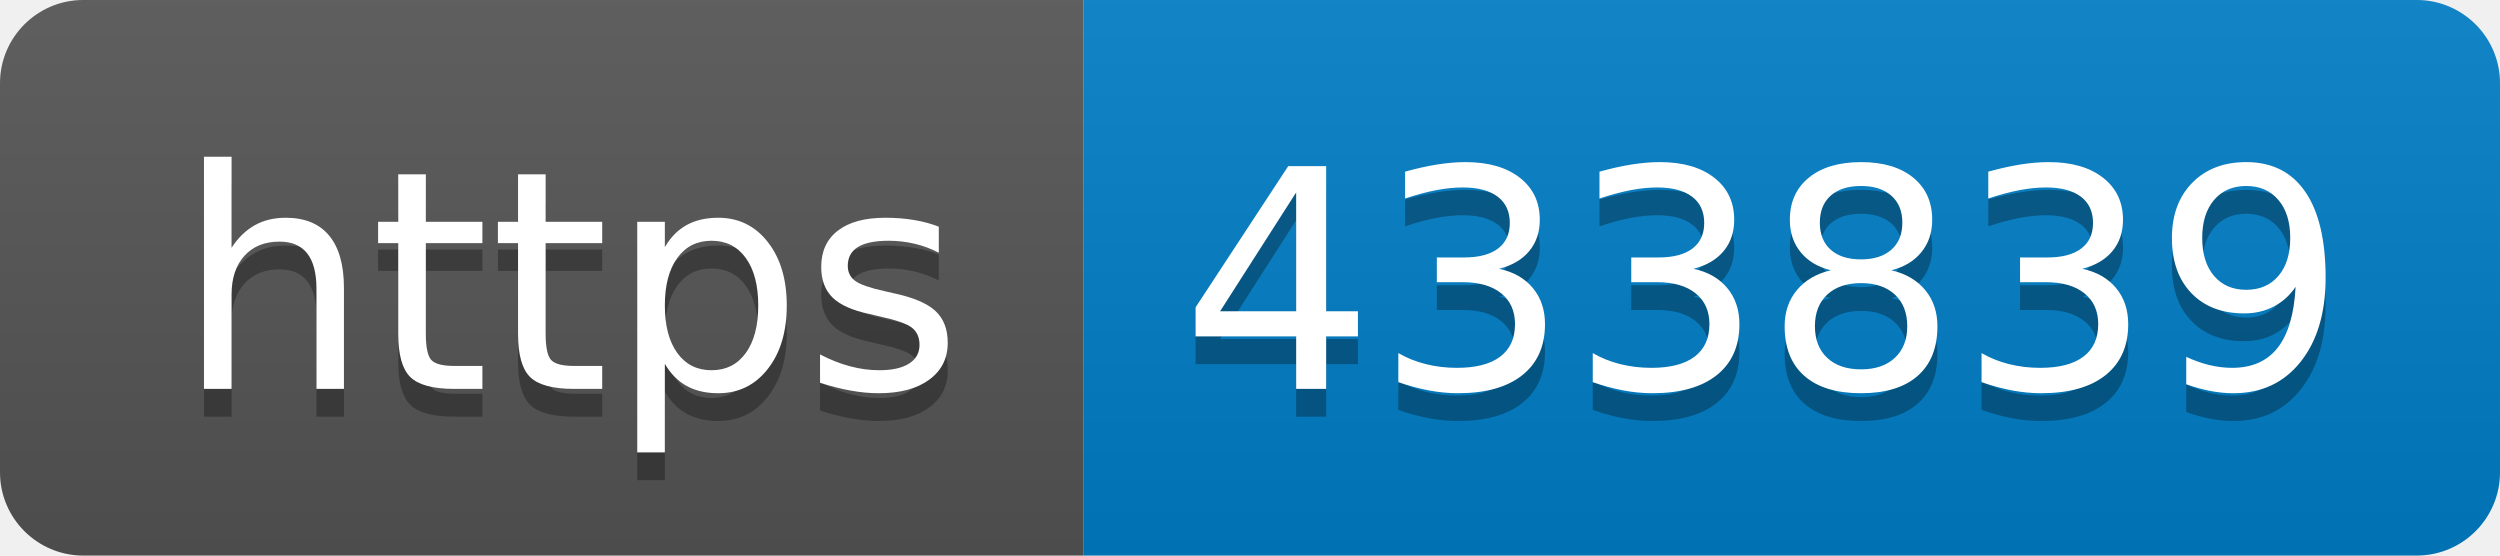
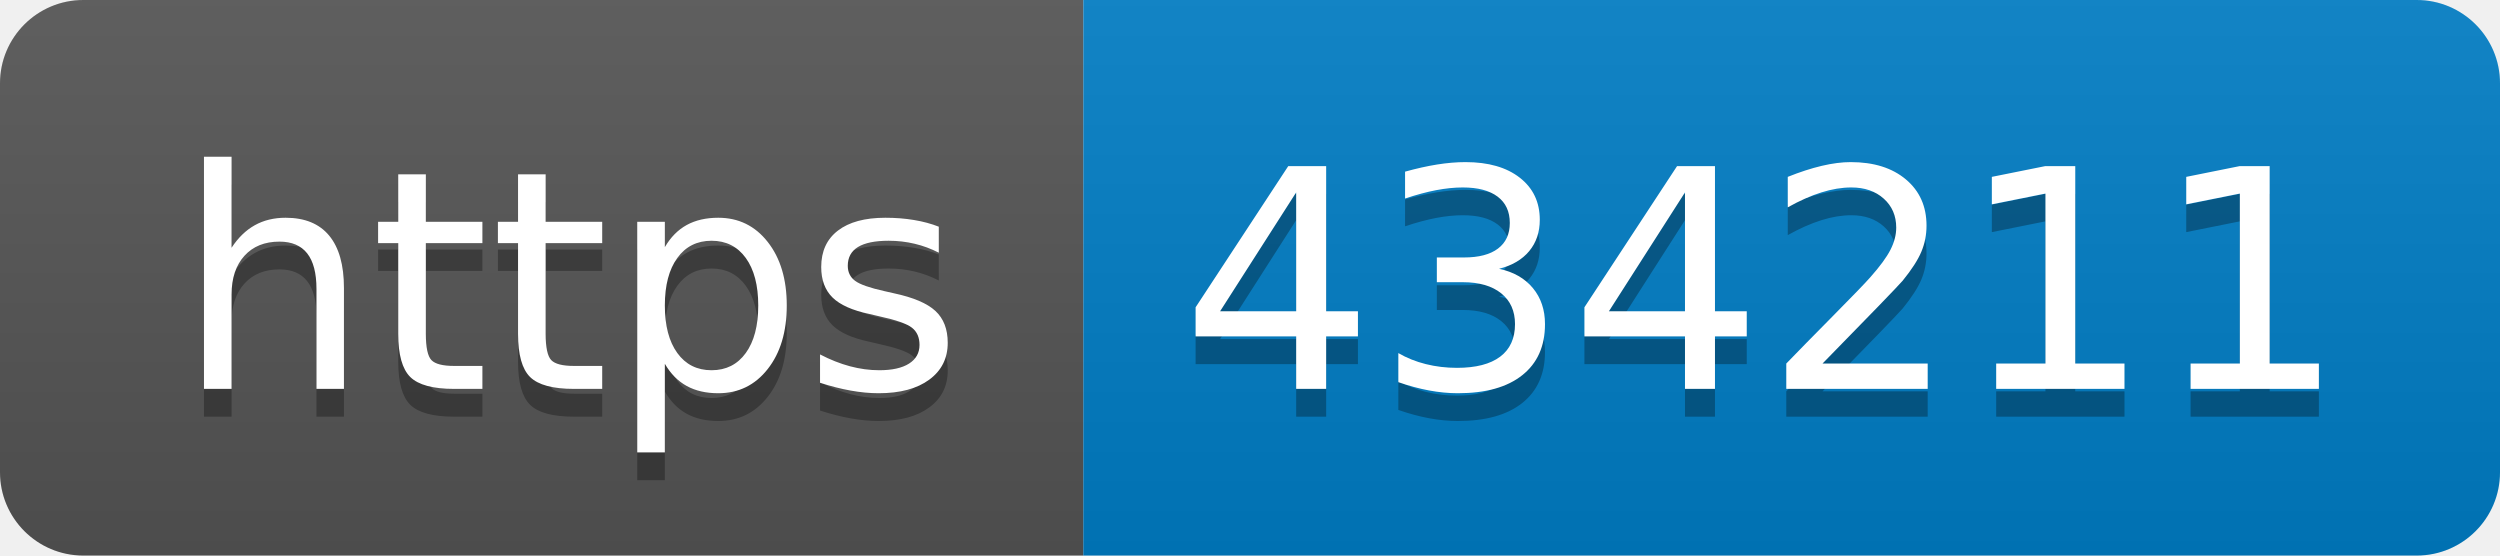
- <svg xmlns="http://www.w3.org/2000/svg" width="90" height="20" role="img" aria-label="https: 433839">
+ <svg xmlns="http://www.w3.org/2000/svg" width="90" height="20" role="img" aria-label="https: 434211">
  <linearGradient id="s" x2="0" y2="100%">
    <stop offset="0" stop-color="#bbb" stop-opacity=".1" />
    <stop offset="1" stop-opacity=".1" />
  </linearGradient>
  <clipPath id="r">
    <rect width="90" height="20" rx="3" fill="#fff" />
  </clipPath>
  <g clip-path="url(#r)">
    <rect width="39" height="20" fill="#555" />
    <rect x="39" width="51" height="20" fill="#007ec6" />
    <rect width="90" height="20" fill="url(#s)" />
  </g>
  <g fill="#fff" text-anchor="middle" font-family="Verdana,Geneva,DejaVu Sans,sans-serif" text-rendering="geometricPrecision" font-size="110">
    <text aria-hidden="true" x="205" y="150" fill="#010101" fill-opacity=".3" transform="scale(.1)" textLength="290">https</text>
    <text x="205" y="140" transform="scale(.1)" fill="#fff" textLength="290">https</text>
-     <text aria-hidden="true" x="635" y="150" fill="#010101" fill-opacity=".3" transform="scale(.1)" textLength="410">433839</text>
-     <text x="635" y="140" transform="scale(.1)" fill="#fff" textLength="410">433839</text>
+     <text aria-hidden="true" x="635" y="150" fill="#010101" fill-opacity=".3" transform="scale(.1)" textLength="410">434211</text>
+     <text x="635" y="140" transform="scale(.1)" fill="#fff" textLength="410">434211</text>
  </g>
</svg>
